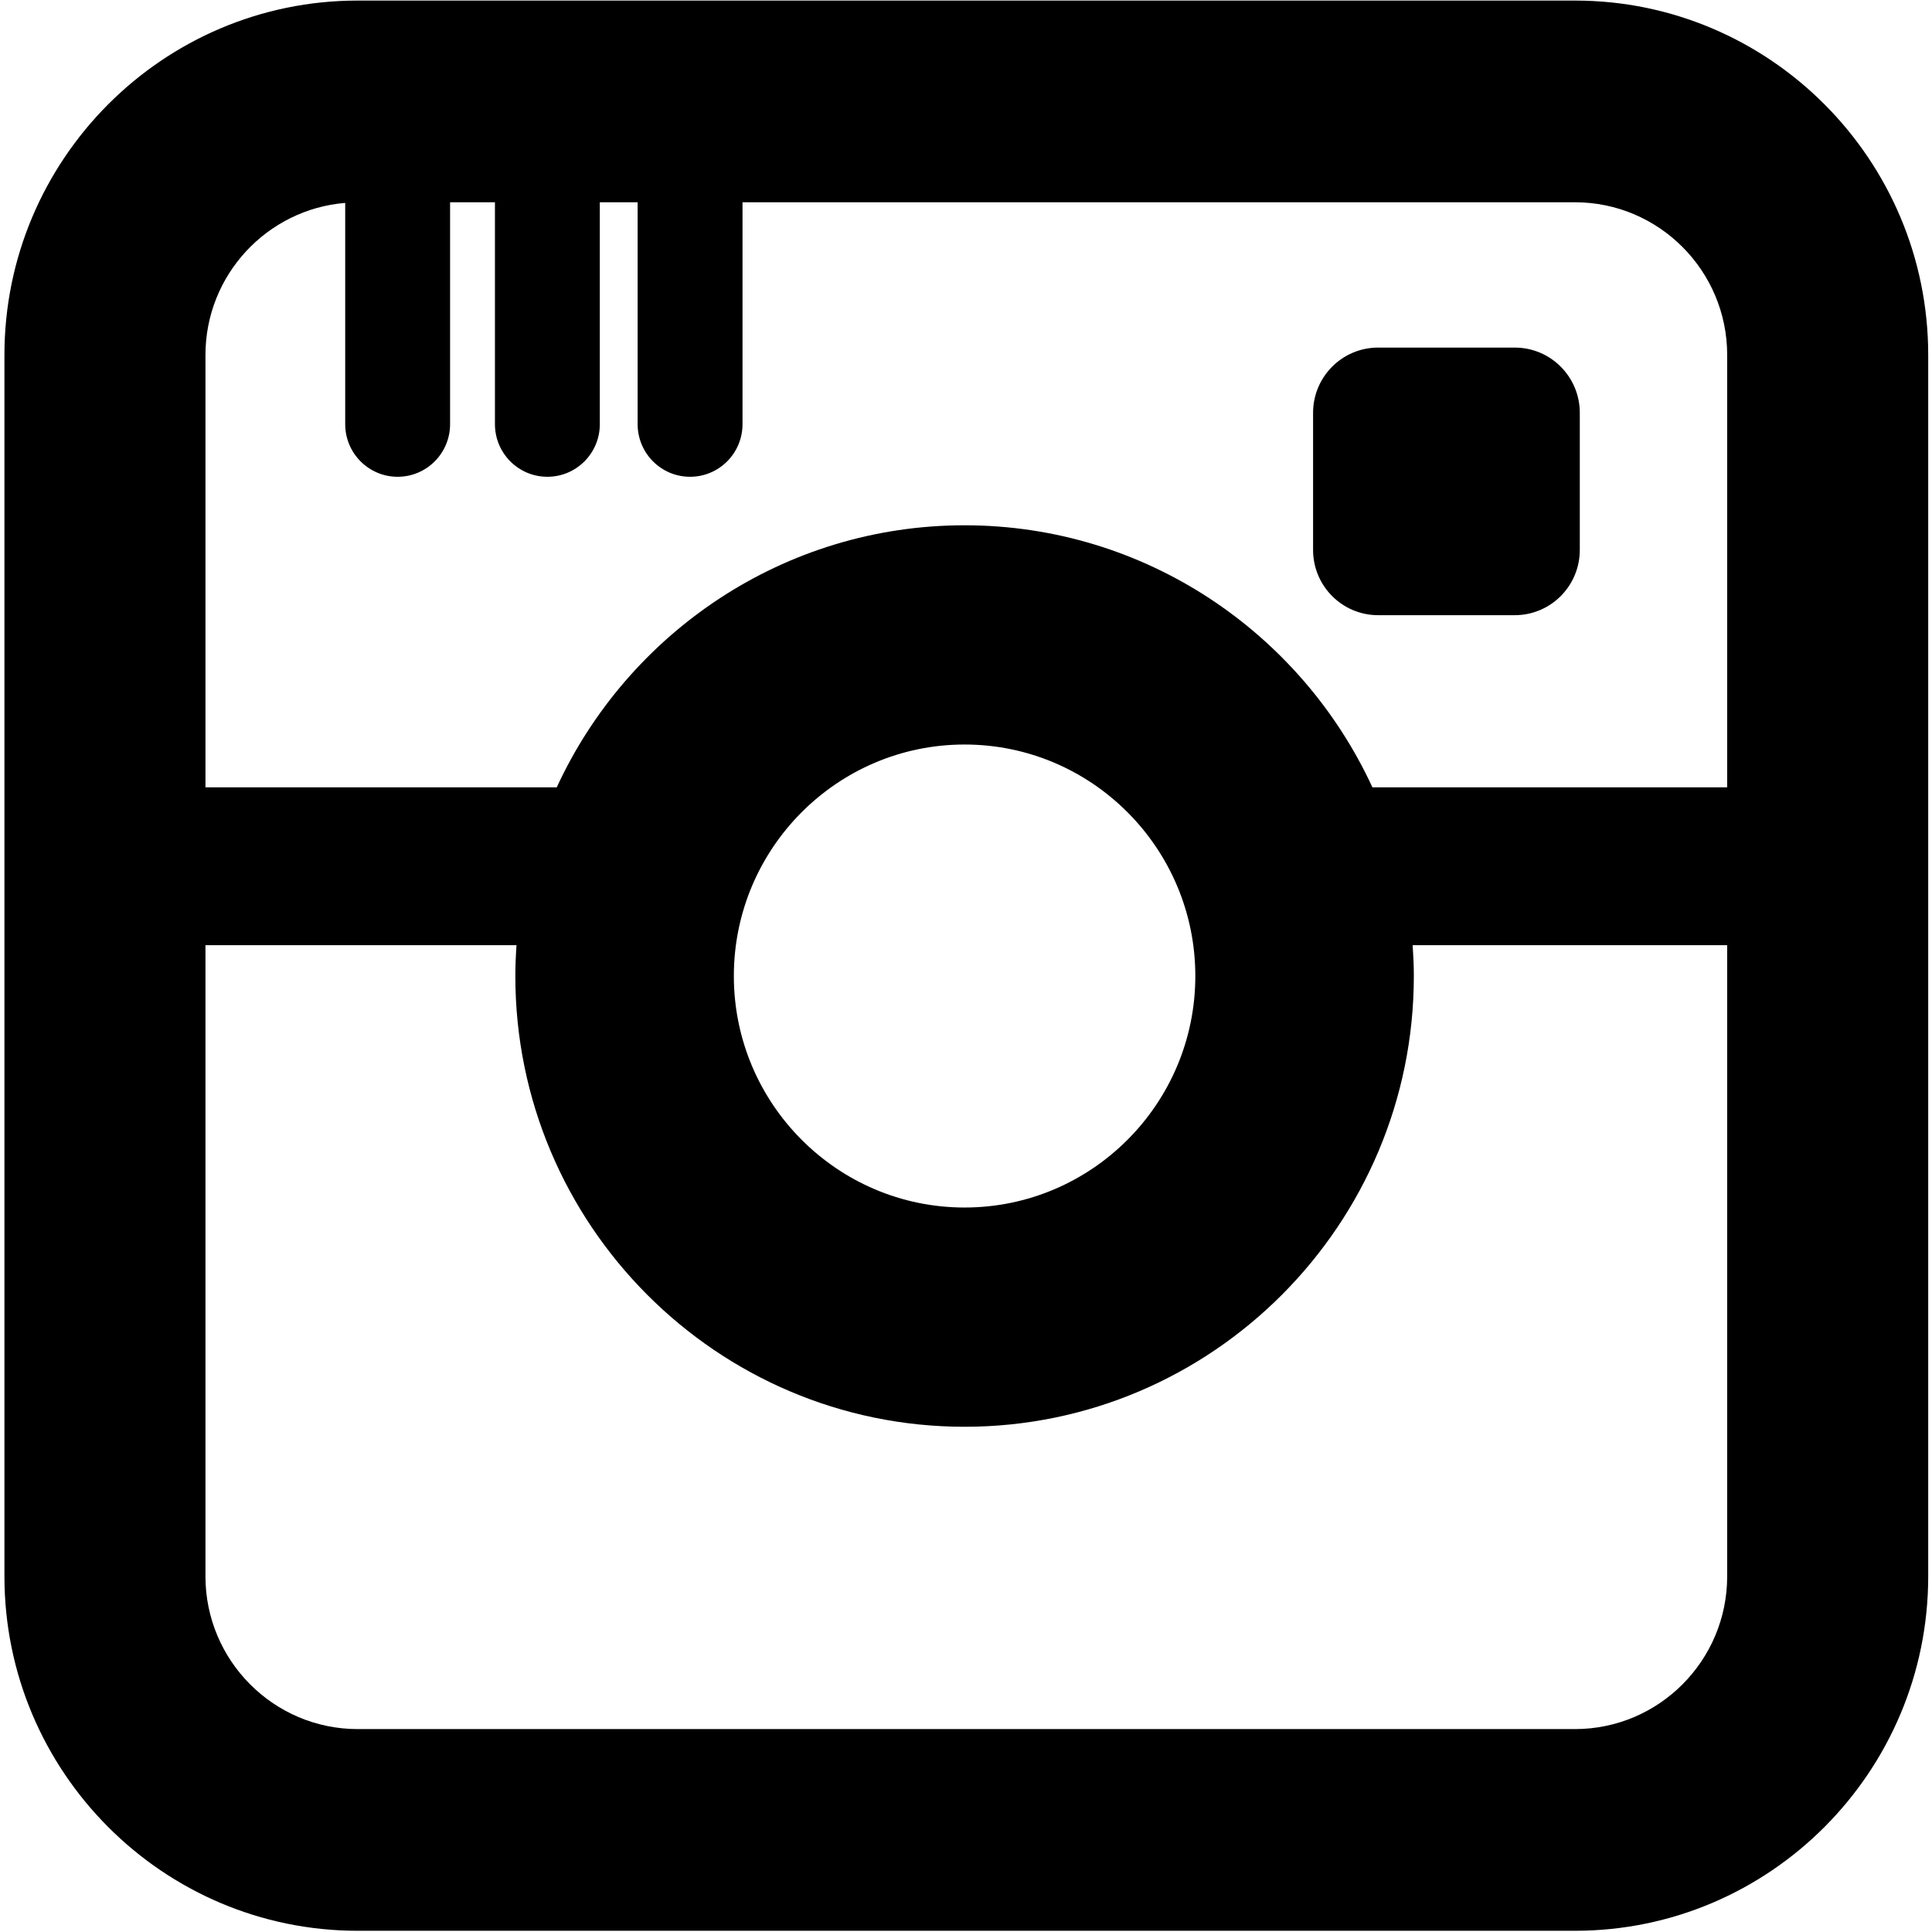
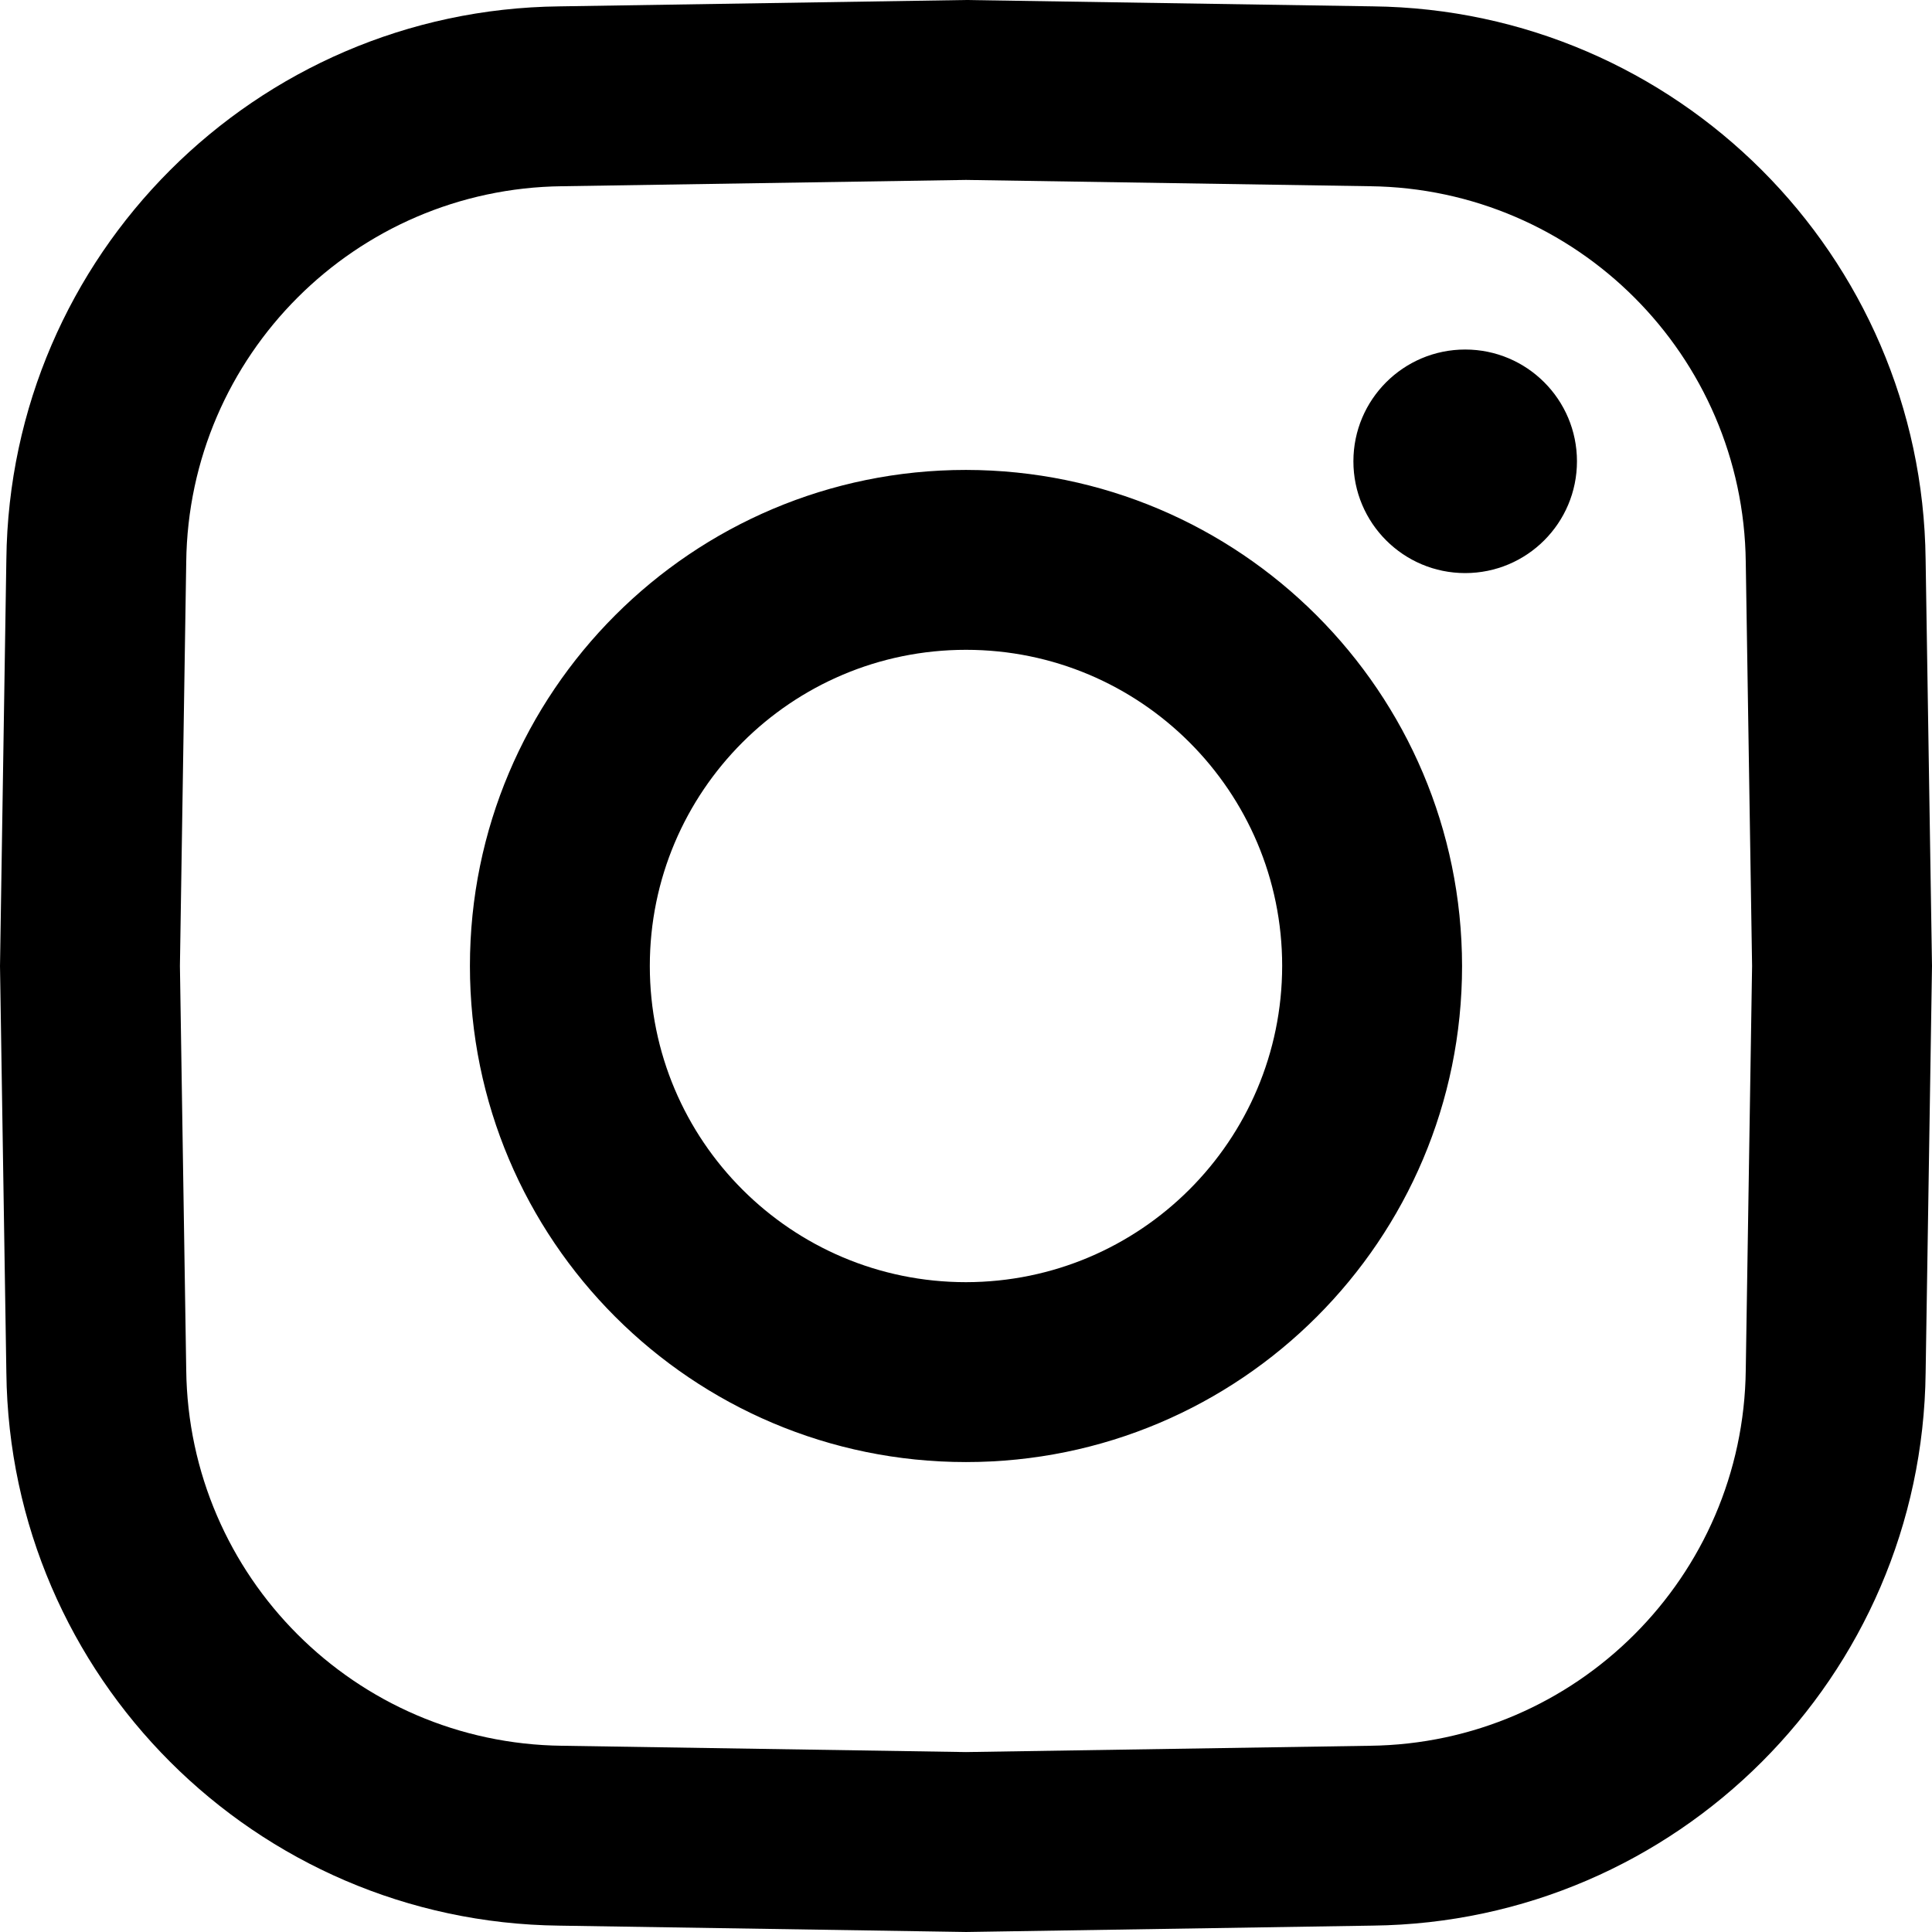
- <svg xmlns="http://www.w3.org/2000/svg" width="218px" height="218px" viewBox="0 0 218 218" version="1.1">
-   <defs />
-   <g id="Page-1" stroke="none" stroke-width="1" fill="none" fill-rule="evenodd">
-     <g id="Group">
-       <path d="M62.821,88.842 C70.866,71.404 88.462,59.271 108.839,59.271 C129.218,59.271 146.814,71.404 154.86,88.842 L194.89,88.842 L194.89,40.055 C194.89,30.554 187.186,22.823 177.714,22.823 L83.784,22.823 L83.784,47.861 C83.784,51.14 81.135,53.798 77.866,53.798 C74.598,53.798 71.949,51.14 71.949,47.861 L71.949,22.823 L67.683,22.823 L67.683,47.861 C67.683,51.14 65.033,53.798 61.766,53.798 C58.498,53.798 55.849,51.14 55.849,47.861 L55.849,22.823 L50.787,22.823 L50.787,47.861 C50.787,51.14 48.138,53.798 44.87,53.798 C41.602,53.798 38.953,51.14 38.953,47.861 L38.953,22.895 C30.14,23.617 23.184,31.031 23.184,40.056 L23.184,88.843 L62.821,88.843 L62.821,88.842 Z M148.163,46.585 C148.163,42.518 151.45,39.22 155.503,39.22 L170.919,39.22 C174.973,39.22 178.259,42.517 178.259,46.585 L178.259,62.051 C178.259,66.118 174.973,69.415 170.919,69.415 L155.503,69.415 C151.45,69.415 148.163,66.118 148.163,62.051 L148.163,46.585 L148.163,46.585 Z" id="Shape" />
-       <path d="M82.805,110.131 C82.805,124.534 94.484,136.252 108.839,136.252 C123.196,136.252 134.876,124.534 134.876,110.131 C134.876,95.727 123.196,84.009 108.839,84.009 C94.484,84.009 82.805,95.727 82.805,110.131 L82.805,110.131 Z" id="Shape" />
-       <path d="M159.399,106.653 C159.477,107.803 159.532,108.961 159.532,110.131 C159.532,138.175 136.792,160.991 108.839,160.991 C80.889,160.991 58.149,138.175 58.149,110.131 C58.149,108.961 58.203,107.804 58.281,106.653 L23.183,106.653 L23.183,177.871 C23.183,187.372 30.888,195.103 40.358,195.103 L177.713,195.103 C187.185,195.103 194.889,187.372 194.889,177.871 L194.889,106.653 L159.399,106.653 L159.399,106.653 Z" id="Shape" />
-       <path d="M177.714,0.064 L40.358,0.064 C18.38,0.064 0.5,18.004 0.5,40.055 L0.5,177.871 C0.5,199.922 18.38,217.862 40.358,217.862 L177.713,217.862 C199.692,217.862 217.573,199.922 217.573,177.871 L217.573,40.055 C217.574,18.004 199.693,0.064 177.714,0.064 L177.714,0.064 Z M38.952,22.895 L38.952,47.861 C38.952,51.14 41.601,53.798 44.869,53.798 C48.137,53.798 50.786,51.14 50.786,47.861 L50.786,22.823 L55.848,22.823 L55.848,47.861 C55.848,51.14 58.497,53.798 61.765,53.798 C65.033,53.798 67.682,51.14 67.682,47.861 L67.682,22.823 L71.948,22.823 L71.948,47.861 C71.948,51.14 74.598,53.798 77.865,53.798 C81.134,53.798 83.783,51.14 83.783,47.861 L83.783,22.823 L177.713,22.823 C187.185,22.823 194.889,30.553 194.889,40.055 L194.889,88.842 L154.859,88.842 C146.813,71.404 129.217,59.271 108.838,59.271 C88.461,59.271 70.865,71.404 62.82,88.842 L23.183,88.842 L23.183,40.055 C23.183,31.03 30.139,23.617 38.952,22.895 L38.952,22.895 Z M134.876,110.131 C134.876,124.534 123.196,136.252 108.839,136.252 C94.484,136.252 82.805,124.534 82.805,110.131 C82.805,95.727 94.484,84.009 108.839,84.009 C123.196,84.009 134.876,95.727 134.876,110.131 L134.876,110.131 Z M177.714,195.104 L40.358,195.104 C30.887,195.104 23.183,187.373 23.183,177.872 L23.183,106.654 L58.281,106.654 C58.203,107.804 58.149,108.962 58.149,110.132 C58.149,138.176 80.889,160.992 108.839,160.992 C136.792,160.992 159.532,138.176 159.532,110.132 C159.532,108.962 159.477,107.805 159.399,106.654 L194.889,106.654 L194.889,177.872 C194.89,187.372 187.186,195.104 177.714,195.104 L177.714,195.104 Z" id="Shape" fill="#000000" />
-       <path d="M155.503,69.415 L170.919,69.415 C174.973,69.415 178.259,66.118 178.259,62.051 L178.259,46.585 C178.259,42.518 174.973,39.22 170.919,39.22 L155.503,39.22 C151.45,39.22 148.163,42.517 148.163,46.585 L148.163,62.051 C148.163,66.118 151.45,69.415 155.503,69.415 L155.503,69.415 Z" id="Shape" fill="#000000" />
-     </g>
-   </g>
+ <svg xmlns="http://www.w3.org/2000/svg" data-name="Google alt" id="Google_alt" viewBox="0 0 420 419.997">
+   <path d="M388.818,146.28a24.3,24.3,0,1,1-24.295-24.295A24.3,24.3,0,0,1,388.818,146.28ZM466,256l-0.005.306-1.38,88.105a121.58,121.58,0,0,1-120.2,120.2L256,466l-0.306-.006-88.105-1.376a121.586,121.586,0,0,1-120.206-120.2L46,256l0.006-.306,1.376-88.108a121.59,121.59,0,0,1,120.206-120.2L256,46l0.306,0.006,88.105,1.376a121.584,121.584,0,0,1,120.2,120.2Zm-39.112,0-1.374-87.8A82.654,82.654,0,0,0,343.8,86.485L256,85.114l-87.8,1.371A82.658,82.658,0,0,0,86.484,168.2L85.113,256l1.371,87.8A82.655,82.655,0,0,0,168.2,425.515l87.8,1.371,87.8-1.371A82.651,82.651,0,0,0,425.514,343.8Zm-63.048,0A107.841,107.841,0,1,1,256,148.159,107.962,107.962,0,0,1,363.84,256Zm-39.107,0A68.734,68.734,0,1,0,256,324.734,68.812,68.812,0,0,0,324.732,256Z" transform="translate(-46 -46.001)" />
</svg>
